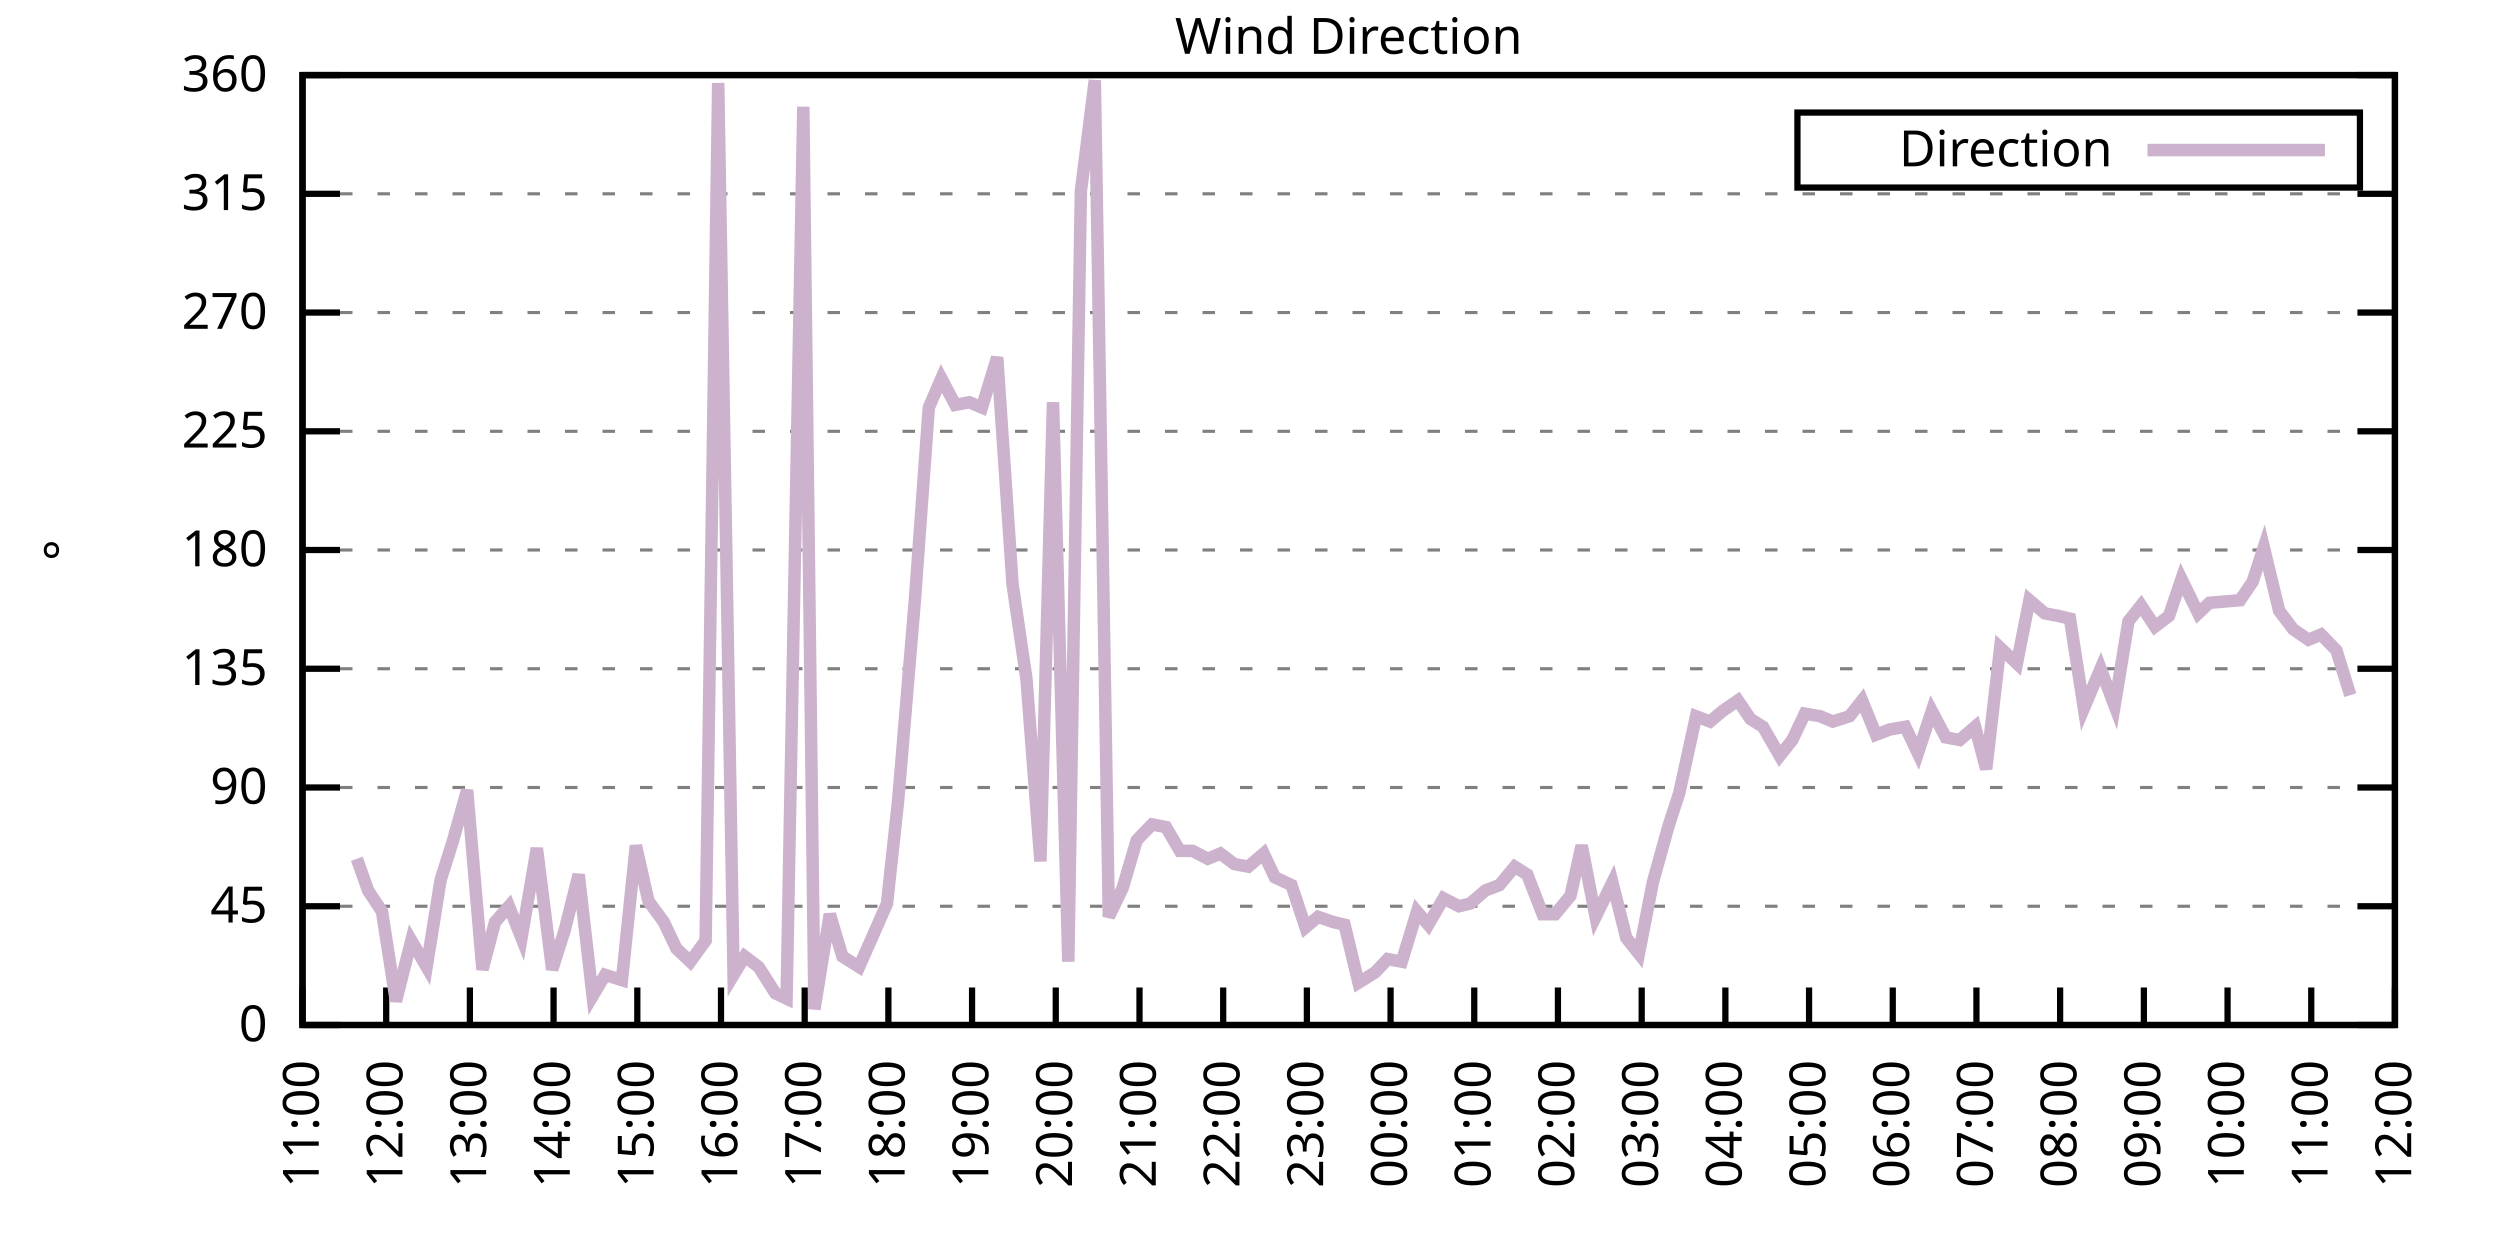
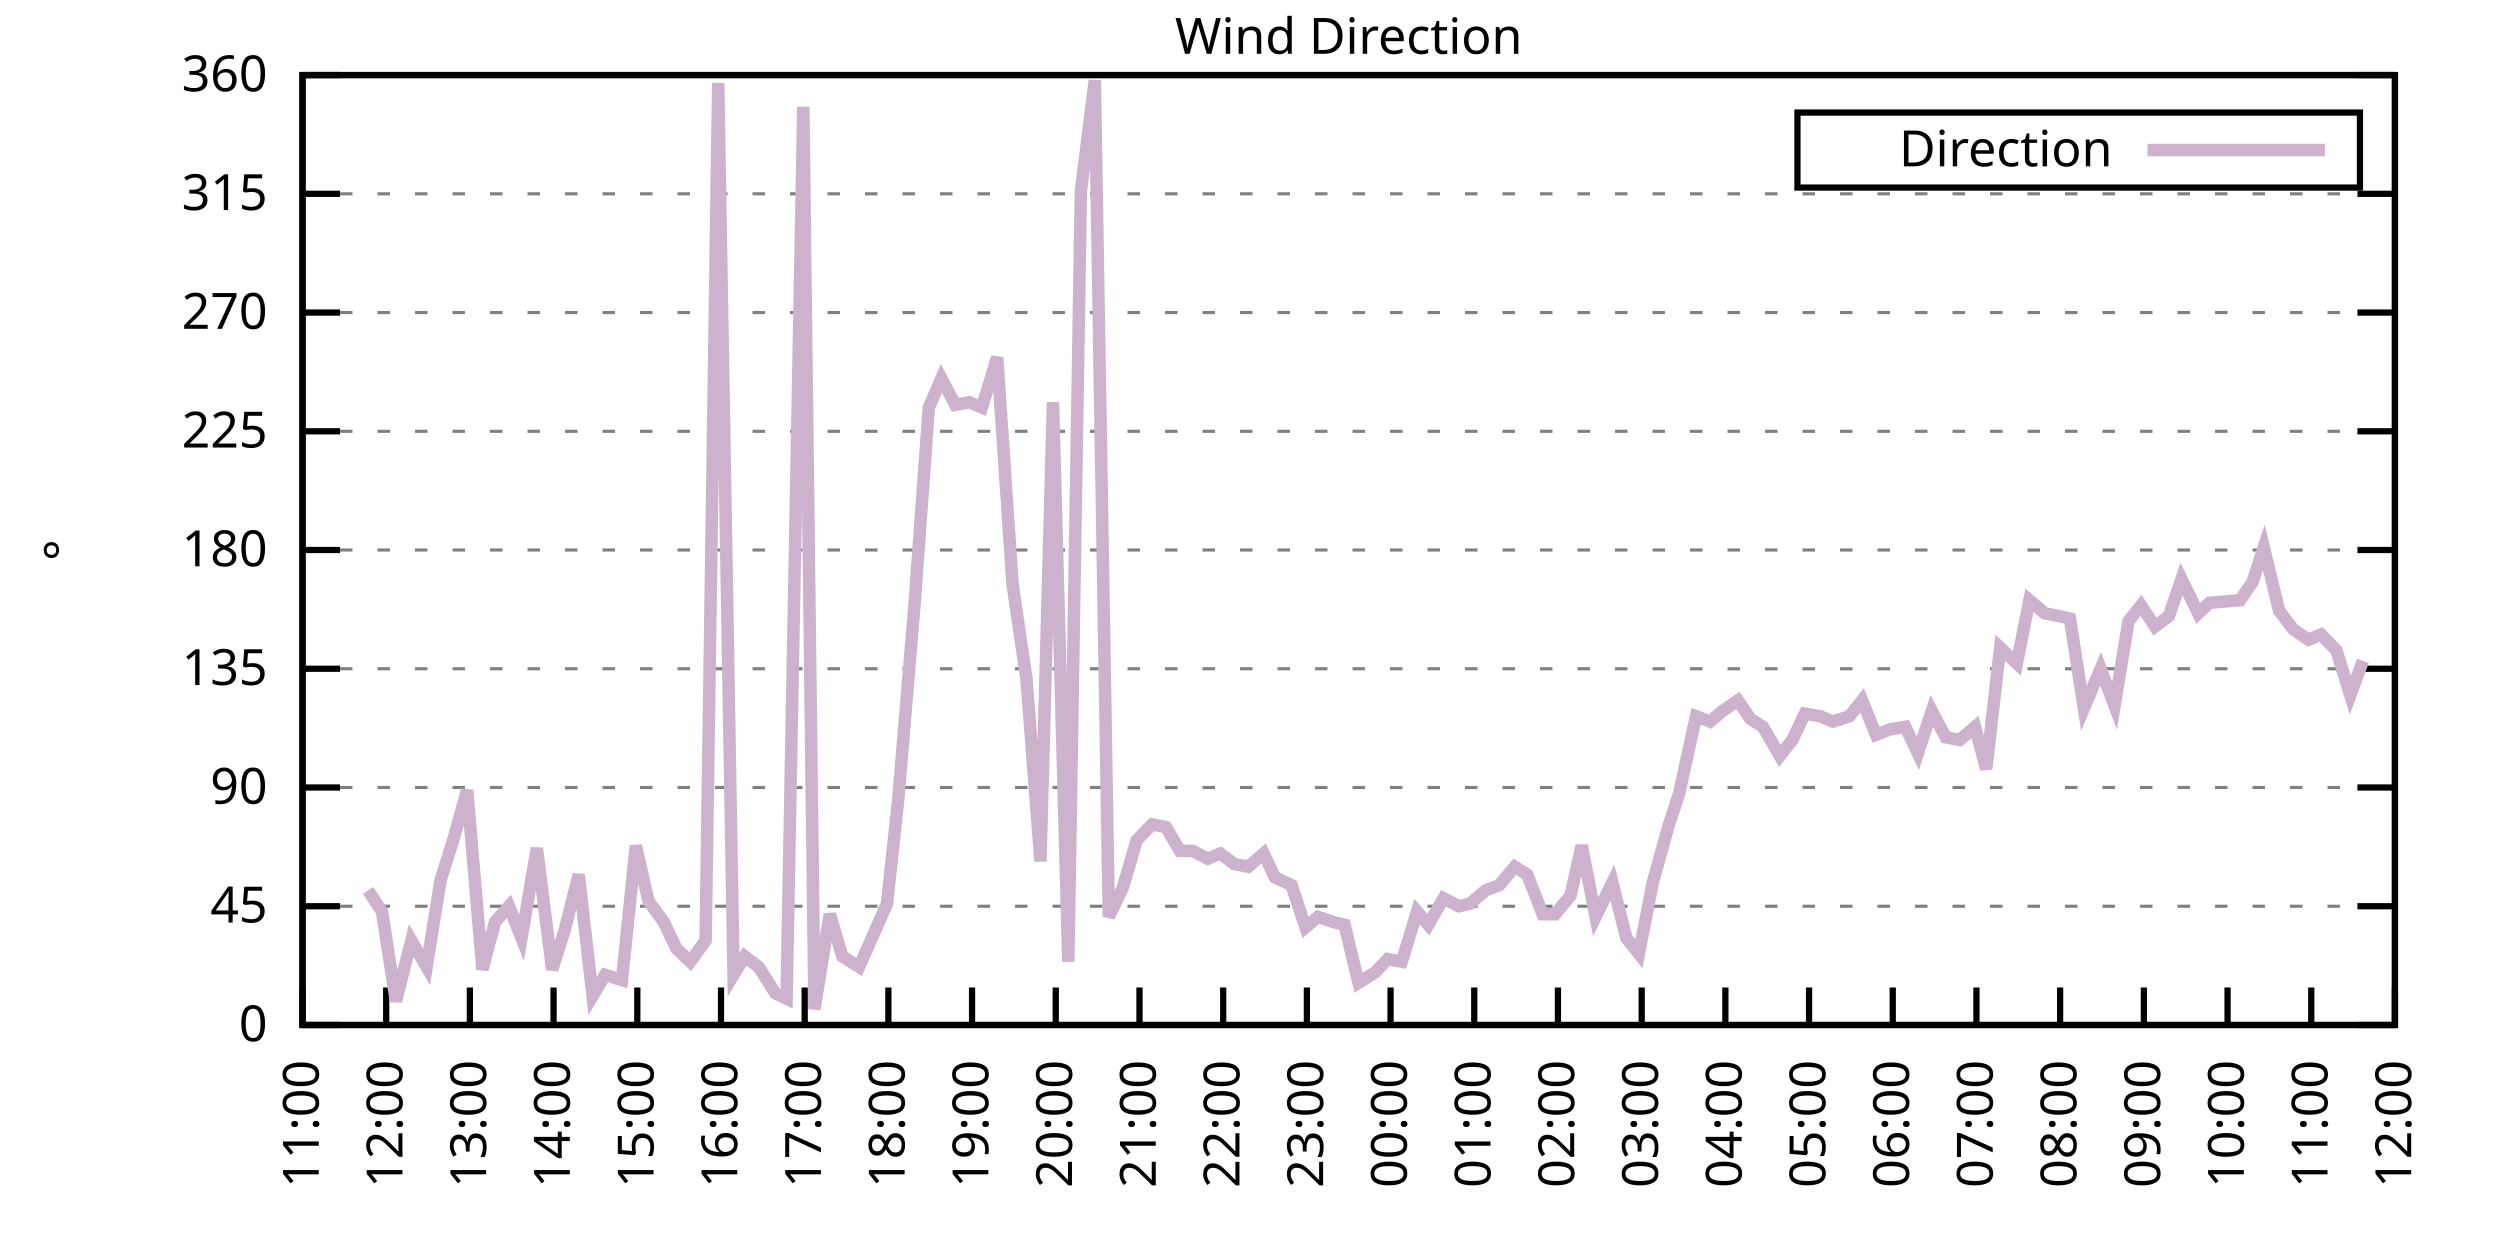
<svg xmlns="http://www.w3.org/2000/svg" xmlns:xlink="http://www.w3.org/1999/xlink" width="400" height="200" viewBox="0 0 400 200">
  <g id="gnuplot_canvas">
    <rect x="0" y="0" width="400" height="200" fill="none" />
    <defs>
      <circle id="gpDot" r="0.5" stroke-width="0.5" stroke="currentColor" />
      <path id="gpPt0" stroke-width="0.333" stroke="currentColor" d="M-1,0 h2 M0,-1 v2" />
      <path id="gpPt1" stroke-width="0.333" stroke="currentColor" d="M-1,-1 L1,1 M1,-1 L-1,1" />
      <path id="gpPt2" stroke-width="0.333" stroke="currentColor" d="M-1,0 L1,0 M0,-1 L0,1 M-1,-1 L1,1 M-1,1 L1,-1" />
      <rect id="gpPt3" stroke-width="0.333" stroke="currentColor" x="-1" y="-1" width="2" height="2" />
      <rect id="gpPt4" stroke-width="0.333" stroke="currentColor" fill="currentColor" x="-1" y="-1" width="2" height="2" />
      <circle id="gpPt5" stroke-width="0.333" stroke="currentColor" cx="0" cy="0" r="1" />
      <use xlink:href="#gpPt5" id="gpPt6" fill="currentColor" stroke="none" />
      <path id="gpPt7" stroke-width="0.333" stroke="currentColor" d="M0,-1.33 L-1.33,0.67 L1.33,0.67 z" />
      <use xlink:href="#gpPt7" id="gpPt8" fill="currentColor" stroke="none" />
      <use xlink:href="#gpPt7" id="gpPt9" stroke="currentColor" transform="rotate(180)" />
      <use xlink:href="#gpPt9" id="gpPt10" fill="currentColor" stroke="none" />
      <use xlink:href="#gpPt3" id="gpPt11" stroke="currentColor" transform="rotate(45)" />
      <use xlink:href="#gpPt11" id="gpPt12" fill="currentColor" stroke="none" />
      <path id="gpPt13" stroke-width="0.333" stroke="currentColor" d="M0,1.330 L1.265,0.411 L0.782,-1.067 L-0.782,-1.076 L-1.265,0.411 z" />
      <use xlink:href="#gpPt13" id="gpPt14" fill="currentColor" stroke="none" />
      <filter id="textbox" filterUnits="objectBoundingBox" x="0" y="0" height="1" width="1">
        <feFlood flood-color="white" flood-opacity="1" result="bgnd" />
        <feComposite in="SourceGraphic" in2="bgnd" operator="atop" />
      </filter>
      <filter id="greybox" filterUnits="objectBoundingBox" x="0" y="0" height="1" width="1">
        <feFlood flood-color="lightgrey" flood-opacity="1" result="grey" />
        <feComposite in="SourceGraphic" in2="grey" operator="atop" />
      </filter>
    </defs>
    <g fill="none" color="white" stroke="currentColor" stroke-width="1.00" stroke-linecap="butt" stroke-linejoin="miter">
</g>
    <g fill="none" color="black" stroke="currentColor" stroke-width="1.00" stroke-linecap="butt" stroke-linejoin="miter">
      <g stroke="none" shape-rendering="crispEdges">
        <polygon fill="rgb(255, 255, 255)" points="48.40,164.00 383.18,164.00 383.18,12.02 48.40,12.02 " />
      </g>
    </g>
    <g fill="none" color="black" stroke="currentColor" stroke-width="1.00" stroke-linecap="butt" stroke-linejoin="miter">
</g>
    <g fill="none" color="black" stroke="black" stroke-width="0.50" stroke-linecap="butt" stroke-linejoin="miter">
</g>
    <g fill="none" color="gray" stroke="currentColor" stroke-width="0.50" stroke-linecap="butt" stroke-linejoin="miter">
      <path stroke="gray" stroke-dasharray="2,4" class="gridline" d="M48.40,164.00 L383.19,164.00  " />
    </g>
    <g fill="none" color="gray" stroke="gray" stroke-width="1.00" stroke-linecap="butt" stroke-linejoin="miter">
</g>
    <g fill="none" color="black" stroke="currentColor" stroke-width="1.00" stroke-linecap="butt" stroke-linejoin="miter">
      <path stroke="black" d="M48.40,164.00 L54.40,164.00 M383.19,164.00 L377.19,164.00  " />
      <g transform="translate(42.80,166.60)" stroke="none" fill="black" font-family="Sans" font-size="8.00" text-anchor="end">
        <text>
          <tspan font-family="Sans"> 0</tspan>
        </text>
      </g>
    </g>
    <g fill="none" color="black" stroke="currentColor" stroke-width="1.00" stroke-linecap="butt" stroke-linejoin="miter">
</g>
    <g fill="none" color="black" stroke="black" stroke-width="0.50" stroke-linecap="butt" stroke-linejoin="miter">
</g>
    <g fill="none" color="gray" stroke="currentColor" stroke-width="0.50" stroke-linecap="butt" stroke-linejoin="miter">
      <path stroke="gray" stroke-dasharray="2,4" class="gridline" d="M48.40,145.00 L383.19,145.00  " />
    </g>
    <g fill="none" color="gray" stroke="gray" stroke-width="1.00" stroke-linecap="butt" stroke-linejoin="miter">
</g>
    <g fill="none" color="black" stroke="currentColor" stroke-width="1.00" stroke-linecap="butt" stroke-linejoin="miter">
      <path stroke="black" d="M48.40,145.00 L54.40,145.00 M383.19,145.00 L377.19,145.00  " />
      <g transform="translate(42.80,147.60)" stroke="none" fill="black" font-family="Sans" font-size="8.00" text-anchor="end">
        <text>
          <tspan font-family="Sans"> 45</tspan>
        </text>
      </g>
    </g>
    <g fill="none" color="black" stroke="currentColor" stroke-width="1.00" stroke-linecap="butt" stroke-linejoin="miter">
</g>
    <g fill="none" color="black" stroke="black" stroke-width="0.50" stroke-linecap="butt" stroke-linejoin="miter">
</g>
    <g fill="none" color="gray" stroke="currentColor" stroke-width="0.50" stroke-linecap="butt" stroke-linejoin="miter">
      <path stroke="gray" stroke-dasharray="2,4" class="gridline" d="M48.40,126.00 L383.19,126.00  " />
    </g>
    <g fill="none" color="gray" stroke="gray" stroke-width="1.00" stroke-linecap="butt" stroke-linejoin="miter">
</g>
    <g fill="none" color="black" stroke="currentColor" stroke-width="1.00" stroke-linecap="butt" stroke-linejoin="miter">
      <path stroke="black" d="M48.40,126.00 L54.40,126.00 M383.19,126.00 L377.19,126.00  " />
      <g transform="translate(42.80,128.60)" stroke="none" fill="black" font-family="Sans" font-size="8.00" text-anchor="end">
        <text>
          <tspan font-family="Sans"> 90</tspan>
        </text>
      </g>
    </g>
    <g fill="none" color="black" stroke="currentColor" stroke-width="1.00" stroke-linecap="butt" stroke-linejoin="miter">
</g>
    <g fill="none" color="black" stroke="black" stroke-width="0.50" stroke-linecap="butt" stroke-linejoin="miter">
</g>
    <g fill="none" color="gray" stroke="currentColor" stroke-width="0.50" stroke-linecap="butt" stroke-linejoin="miter">
      <path stroke="gray" stroke-dasharray="2,4" class="gridline" d="M48.40,107.00 L383.19,107.00  " />
    </g>
    <g fill="none" color="gray" stroke="gray" stroke-width="1.00" stroke-linecap="butt" stroke-linejoin="miter">
</g>
    <g fill="none" color="black" stroke="currentColor" stroke-width="1.00" stroke-linecap="butt" stroke-linejoin="miter">
      <path stroke="black" d="M48.40,107.00 L54.40,107.00 M383.19,107.00 L377.19,107.00  " />
      <g transform="translate(42.80,109.60)" stroke="none" fill="black" font-family="Sans" font-size="8.00" text-anchor="end">
        <text>
          <tspan font-family="Sans"> 135</tspan>
        </text>
      </g>
    </g>
    <g fill="none" color="black" stroke="currentColor" stroke-width="1.00" stroke-linecap="butt" stroke-linejoin="miter">
</g>
    <g fill="none" color="black" stroke="black" stroke-width="0.50" stroke-linecap="butt" stroke-linejoin="miter">
</g>
    <g fill="none" color="gray" stroke="currentColor" stroke-width="0.50" stroke-linecap="butt" stroke-linejoin="miter">
      <path stroke="gray" stroke-dasharray="2,4" class="gridline" d="M48.40,88.00 L383.19,88.00  " />
    </g>
    <g fill="none" color="gray" stroke="gray" stroke-width="1.00" stroke-linecap="butt" stroke-linejoin="miter">
</g>
    <g fill="none" color="black" stroke="currentColor" stroke-width="1.00" stroke-linecap="butt" stroke-linejoin="miter">
      <path stroke="black" d="M48.40,88.00 L54.40,88.00 M383.19,88.00 L377.19,88.00  " />
      <g transform="translate(42.80,90.60)" stroke="none" fill="black" font-family="Sans" font-size="8.00" text-anchor="end">
        <text>
          <tspan font-family="Sans"> 180</tspan>
        </text>
      </g>
    </g>
    <g fill="none" color="black" stroke="currentColor" stroke-width="1.00" stroke-linecap="butt" stroke-linejoin="miter">
</g>
    <g fill="none" color="black" stroke="black" stroke-width="0.50" stroke-linecap="butt" stroke-linejoin="miter">
</g>
    <g fill="none" color="gray" stroke="currentColor" stroke-width="0.50" stroke-linecap="butt" stroke-linejoin="miter">
      <path stroke="gray" stroke-dasharray="2,4" class="gridline" d="M48.40,69.01 L383.19,69.01  " />
    </g>
    <g fill="none" color="gray" stroke="gray" stroke-width="1.00" stroke-linecap="butt" stroke-linejoin="miter">
</g>
    <g fill="none" color="black" stroke="currentColor" stroke-width="1.00" stroke-linecap="butt" stroke-linejoin="miter">
      <path stroke="black" d="M48.40,69.01 L54.40,69.01 M383.19,69.01 L377.19,69.01  " />
      <g transform="translate(42.80,71.61)" stroke="none" fill="black" font-family="Sans" font-size="8.00" text-anchor="end">
        <text>
          <tspan font-family="Sans"> 225</tspan>
        </text>
      </g>
    </g>
    <g fill="none" color="black" stroke="currentColor" stroke-width="1.00" stroke-linecap="butt" stroke-linejoin="miter">
</g>
    <g fill="none" color="black" stroke="black" stroke-width="0.50" stroke-linecap="butt" stroke-linejoin="miter">
</g>
    <g fill="none" color="gray" stroke="currentColor" stroke-width="0.50" stroke-linecap="butt" stroke-linejoin="miter">
      <path stroke="gray" stroke-dasharray="2,4" class="gridline" d="M48.40,50.01 L383.19,50.01  " />
    </g>
    <g fill="none" color="gray" stroke="gray" stroke-width="1.00" stroke-linecap="butt" stroke-linejoin="miter">
</g>
    <g fill="none" color="black" stroke="currentColor" stroke-width="1.00" stroke-linecap="butt" stroke-linejoin="miter">
      <path stroke="black" d="M48.40,50.01 L54.40,50.01 M383.19,50.01 L377.19,50.01  " />
      <g transform="translate(42.80,52.61)" stroke="none" fill="black" font-family="Sans" font-size="8.00" text-anchor="end">
        <text>
          <tspan font-family="Sans"> 270</tspan>
        </text>
      </g>
    </g>
    <g fill="none" color="black" stroke="currentColor" stroke-width="1.00" stroke-linecap="butt" stroke-linejoin="miter">
</g>
    <g fill="none" color="black" stroke="black" stroke-width="0.50" stroke-linecap="butt" stroke-linejoin="miter">
</g>
    <g fill="none" color="gray" stroke="currentColor" stroke-width="0.50" stroke-linecap="butt" stroke-linejoin="miter">
      <path stroke="gray" stroke-dasharray="2,4" class="gridline" d="M48.40,31.01 L383.19,31.01  " />
    </g>
    <g fill="none" color="gray" stroke="gray" stroke-width="1.00" stroke-linecap="butt" stroke-linejoin="miter">
</g>
    <g fill="none" color="black" stroke="currentColor" stroke-width="1.00" stroke-linecap="butt" stroke-linejoin="miter">
      <path stroke="black" d="M48.40,31.01 L54.40,31.01 M383.19,31.01 L377.19,31.01  " />
      <g transform="translate(42.80,33.61)" stroke="none" fill="black" font-family="Sans" font-size="8.00" text-anchor="end">
        <text>
          <tspan font-family="Sans"> 315</tspan>
        </text>
      </g>
    </g>
    <g fill="none" color="black" stroke="currentColor" stroke-width="1.00" stroke-linecap="butt" stroke-linejoin="miter">
</g>
    <g fill="none" color="black" stroke="black" stroke-width="0.50" stroke-linecap="butt" stroke-linejoin="miter">
</g>
    <g fill="none" color="gray" stroke="currentColor" stroke-width="0.50" stroke-linecap="butt" stroke-linejoin="miter">
      <path stroke="gray" stroke-dasharray="2,4" class="gridline" d="M48.40,12.01 L383.19,12.01  " />
    </g>
    <g fill="none" color="gray" stroke="gray" stroke-width="1.00" stroke-linecap="butt" stroke-linejoin="miter">
</g>
    <g fill="none" color="black" stroke="currentColor" stroke-width="1.00" stroke-linecap="butt" stroke-linejoin="miter">
      <path stroke="black" d="M48.40,12.01 L54.40,12.01 M383.19,12.01 L377.19,12.01  " />
      <g transform="translate(42.80,14.61)" stroke="none" fill="black" font-family="Sans" font-size="8.00" text-anchor="end">
        <text>
          <tspan font-family="Sans"> 360</tspan>
        </text>
      </g>
    </g>
    <g fill="none" color="black" stroke="currentColor" stroke-width="1.00" stroke-linecap="butt" stroke-linejoin="miter">
      <path stroke="black" d="M48.40,164.00 L48.40,158.00  " />
      <g transform="translate(51.00,169.60) rotate(270.00)" stroke="none" fill="black" font-family="Sans" font-size="8.00" text-anchor="end">
        <text>
          <tspan font-family="Sans">11:00</tspan>
        </text>
      </g>
    </g>
    <g fill="none" color="black" stroke="currentColor" stroke-width="1.00" stroke-linecap="butt" stroke-linejoin="miter">
      <path stroke="black" d="M61.79,164.00 L61.79,158.00  " />
      <g transform="translate(64.39,169.60) rotate(270.00)" stroke="none" fill="black" font-family="Sans" font-size="8.00" text-anchor="end">
        <text>
          <tspan font-family="Sans">12:00</tspan>
        </text>
      </g>
    </g>
    <g fill="none" color="black" stroke="currentColor" stroke-width="1.00" stroke-linecap="butt" stroke-linejoin="miter">
      <path stroke="black" d="M75.18,164.00 L75.18,158.00  " />
      <g transform="translate(77.78,169.60) rotate(270.00)" stroke="none" fill="black" font-family="Sans" font-size="8.00" text-anchor="end">
        <text>
          <tspan font-family="Sans">13:00</tspan>
        </text>
      </g>
    </g>
    <g fill="none" color="black" stroke="currentColor" stroke-width="1.00" stroke-linecap="butt" stroke-linejoin="miter">
      <path stroke="black" d="M88.57,164.00 L88.57,158.00  " />
      <g transform="translate(91.17,169.60) rotate(270.00)" stroke="none" fill="black" font-family="Sans" font-size="8.00" text-anchor="end">
        <text>
          <tspan font-family="Sans">14:00</tspan>
        </text>
      </g>
    </g>
    <g fill="none" color="black" stroke="currentColor" stroke-width="1.00" stroke-linecap="butt" stroke-linejoin="miter">
      <path stroke="black" d="M101.97,164.00 L101.97,158.00  " />
      <g transform="translate(104.57,169.60) rotate(270.00)" stroke="none" fill="black" font-family="Sans" font-size="8.00" text-anchor="end">
        <text>
          <tspan font-family="Sans">15:00</tspan>
        </text>
      </g>
    </g>
    <g fill="none" color="black" stroke="currentColor" stroke-width="1.00" stroke-linecap="butt" stroke-linejoin="miter">
      <path stroke="black" d="M115.36,164.00 L115.36,158.00  " />
      <g transform="translate(117.96,169.60) rotate(270.00)" stroke="none" fill="black" font-family="Sans" font-size="8.00" text-anchor="end">
        <text>
          <tspan font-family="Sans">16:00</tspan>
        </text>
      </g>
    </g>
    <g fill="none" color="black" stroke="currentColor" stroke-width="1.00" stroke-linecap="butt" stroke-linejoin="miter">
      <path stroke="black" d="M128.75,164.00 L128.75,158.00  " />
      <g transform="translate(131.35,169.60) rotate(270.00)" stroke="none" fill="black" font-family="Sans" font-size="8.00" text-anchor="end">
        <text>
          <tspan font-family="Sans">17:00</tspan>
        </text>
      </g>
    </g>
    <g fill="none" color="black" stroke="currentColor" stroke-width="1.00" stroke-linecap="butt" stroke-linejoin="miter">
      <path stroke="black" d="M142.14,164.00 L142.14,158.00  " />
      <g transform="translate(144.74,169.60) rotate(270.00)" stroke="none" fill="black" font-family="Sans" font-size="8.00" text-anchor="end">
        <text>
          <tspan font-family="Sans">18:00</tspan>
        </text>
      </g>
    </g>
    <g fill="none" color="black" stroke="currentColor" stroke-width="1.00" stroke-linecap="butt" stroke-linejoin="miter">
      <path stroke="black" d="M155.53,164.00 L155.53,158.00  " />
      <g transform="translate(158.13,169.60) rotate(270.00)" stroke="none" fill="black" font-family="Sans" font-size="8.00" text-anchor="end">
        <text>
          <tspan font-family="Sans">19:00</tspan>
        </text>
      </g>
    </g>
    <g fill="none" color="black" stroke="currentColor" stroke-width="1.00" stroke-linecap="butt" stroke-linejoin="miter">
      <path stroke="black" d="M168.92,164.00 L168.92,158.00  " />
      <g transform="translate(171.52,169.60) rotate(270.00)" stroke="none" fill="black" font-family="Sans" font-size="8.00" text-anchor="end">
        <text>
          <tspan font-family="Sans">20:00</tspan>
        </text>
      </g>
    </g>
    <g fill="none" color="black" stroke="currentColor" stroke-width="1.00" stroke-linecap="butt" stroke-linejoin="miter">
      <path stroke="black" d="M182.32,164.00 L182.32,158.00  " />
      <g transform="translate(184.92,169.60) rotate(270.00)" stroke="none" fill="black" font-family="Sans" font-size="8.00" text-anchor="end">
        <text>
          <tspan font-family="Sans">21:00</tspan>
        </text>
      </g>
    </g>
    <g fill="none" color="black" stroke="currentColor" stroke-width="1.00" stroke-linecap="butt" stroke-linejoin="miter">
      <path stroke="black" d="M195.71,164.00 L195.71,158.00  " />
      <g transform="translate(198.31,169.60) rotate(270.00)" stroke="none" fill="black" font-family="Sans" font-size="8.00" text-anchor="end">
        <text>
          <tspan font-family="Sans">22:00</tspan>
        </text>
      </g>
    </g>
    <g fill="none" color="black" stroke="currentColor" stroke-width="1.00" stroke-linecap="butt" stroke-linejoin="miter">
      <path stroke="black" d="M209.10,164.00 L209.10,158.00  " />
      <g transform="translate(211.70,169.60) rotate(270.00)" stroke="none" fill="black" font-family="Sans" font-size="8.00" text-anchor="end">
        <text>
          <tspan font-family="Sans">23:00</tspan>
        </text>
      </g>
    </g>
    <g fill="none" color="black" stroke="currentColor" stroke-width="1.00" stroke-linecap="butt" stroke-linejoin="miter">
      <path stroke="black" d="M222.49,164.00 L222.49,158.00  " />
      <g transform="translate(225.09,169.60) rotate(270.00)" stroke="none" fill="black" font-family="Sans" font-size="8.00" text-anchor="end">
        <text>
          <tspan font-family="Sans">00:00</tspan>
        </text>
      </g>
    </g>
    <g fill="none" color="black" stroke="currentColor" stroke-width="1.00" stroke-linecap="butt" stroke-linejoin="miter">
      <path stroke="black" d="M235.88,164.00 L235.88,158.00  " />
      <g transform="translate(238.48,169.60) rotate(270.00)" stroke="none" fill="black" font-family="Sans" font-size="8.00" text-anchor="end">
        <text>
          <tspan font-family="Sans">01:00</tspan>
        </text>
      </g>
    </g>
    <g fill="none" color="black" stroke="currentColor" stroke-width="1.00" stroke-linecap="butt" stroke-linejoin="miter">
      <path stroke="black" d="M249.27,164.00 L249.27,158.00  " />
      <g transform="translate(251.87,169.60) rotate(270.00)" stroke="none" fill="black" font-family="Sans" font-size="8.00" text-anchor="end">
        <text>
          <tspan font-family="Sans">02:00</tspan>
        </text>
      </g>
    </g>
    <g fill="none" color="black" stroke="currentColor" stroke-width="1.00" stroke-linecap="butt" stroke-linejoin="miter">
      <path stroke="black" d="M262.67,164.00 L262.67,158.00  " />
      <g transform="translate(265.27,169.60) rotate(270.00)" stroke="none" fill="black" font-family="Sans" font-size="8.00" text-anchor="end">
        <text>
          <tspan font-family="Sans">03:00</tspan>
        </text>
      </g>
    </g>
    <g fill="none" color="black" stroke="currentColor" stroke-width="1.00" stroke-linecap="butt" stroke-linejoin="miter">
      <path stroke="black" d="M276.06,164.00 L276.06,158.00  " />
      <g transform="translate(278.66,169.60) rotate(270.00)" stroke="none" fill="black" font-family="Sans" font-size="8.00" text-anchor="end">
        <text>
          <tspan font-family="Sans">04:00</tspan>
        </text>
      </g>
    </g>
    <g fill="none" color="black" stroke="currentColor" stroke-width="1.00" stroke-linecap="butt" stroke-linejoin="miter">
      <path stroke="black" d="M289.45,164.00 L289.45,158.00  " />
      <g transform="translate(292.05,169.60) rotate(270.00)" stroke="none" fill="black" font-family="Sans" font-size="8.00" text-anchor="end">
        <text>
          <tspan font-family="Sans">05:00</tspan>
        </text>
      </g>
    </g>
    <g fill="none" color="black" stroke="currentColor" stroke-width="1.00" stroke-linecap="butt" stroke-linejoin="miter">
      <path stroke="black" d="M302.84,164.00 L302.84,158.00  " />
      <g transform="translate(305.44,169.60) rotate(270.00)" stroke="none" fill="black" font-family="Sans" font-size="8.00" text-anchor="end">
        <text>
          <tspan font-family="Sans">06:00</tspan>
        </text>
      </g>
    </g>
    <g fill="none" color="black" stroke="currentColor" stroke-width="1.00" stroke-linecap="butt" stroke-linejoin="miter">
      <path stroke="black" d="M316.23,164.00 L316.23,158.00  " />
      <g transform="translate(318.83,169.60) rotate(270.00)" stroke="none" fill="black" font-family="Sans" font-size="8.00" text-anchor="end">
        <text>
          <tspan font-family="Sans">07:00</tspan>
        </text>
      </g>
    </g>
    <g fill="none" color="black" stroke="currentColor" stroke-width="1.00" stroke-linecap="butt" stroke-linejoin="miter">
      <path stroke="black" d="M329.62,164.00 L329.62,158.00  " />
      <g transform="translate(332.22,169.60) rotate(270.00)" stroke="none" fill="black" font-family="Sans" font-size="8.00" text-anchor="end">
        <text>
          <tspan font-family="Sans">08:00</tspan>
        </text>
      </g>
    </g>
    <g fill="none" color="black" stroke="currentColor" stroke-width="1.00" stroke-linecap="butt" stroke-linejoin="miter">
      <path stroke="black" d="M343.02,164.00 L343.02,158.00  " />
      <g transform="translate(345.62,169.60) rotate(270.00)" stroke="none" fill="black" font-family="Sans" font-size="8.00" text-anchor="end">
        <text>
          <tspan font-family="Sans">09:00</tspan>
        </text>
      </g>
    </g>
    <g fill="none" color="black" stroke="currentColor" stroke-width="1.00" stroke-linecap="butt" stroke-linejoin="miter">
      <path stroke="black" d="M356.41,164.00 L356.41,158.00  " />
      <g transform="translate(359.01,169.60) rotate(270.00)" stroke="none" fill="black" font-family="Sans" font-size="8.00" text-anchor="end">
        <text>
          <tspan font-family="Sans">10:00</tspan>
        </text>
      </g>
    </g>
    <g fill="none" color="black" stroke="currentColor" stroke-width="1.00" stroke-linecap="butt" stroke-linejoin="miter">
      <path stroke="black" d="M369.80,164.00 L369.80,158.00  " />
      <g transform="translate(372.40,169.60) rotate(270.00)" stroke="none" fill="black" font-family="Sans" font-size="8.00" text-anchor="end">
        <text>
          <tspan font-family="Sans">11:00</tspan>
        </text>
      </g>
    </g>
    <g fill="none" color="black" stroke="currentColor" stroke-width="1.00" stroke-linecap="butt" stroke-linejoin="miter">
      <path stroke="black" d="M383.19,164.00 L383.19,158.00  " />
      <g transform="translate(385.79,169.60) rotate(270.00)" stroke="none" fill="black" font-family="Sans" font-size="8.00" text-anchor="end">
        <text>
          <tspan font-family="Sans">12:00</tspan>
        </text>
      </g>
    </g>
    <g fill="none" color="black" stroke="currentColor" stroke-width="1.00" stroke-linecap="butt" stroke-linejoin="miter">
</g>
    <g fill="none" color="black" stroke="currentColor" stroke-width="1.00" stroke-linecap="butt" stroke-linejoin="miter">
      <path stroke="black" d="M48.40,12.01 L48.40,164.00 L383.19,164.00 L383.19,12.01 L48.40,12.01 Z  " />
    </g>
    <g fill="none" color="black" stroke="currentColor" stroke-width="1.00" stroke-linecap="butt" stroke-linejoin="miter">
</g>
    <g fill="none" color="black" stroke="currentColor" stroke-width="1.00" stroke-linecap="butt" stroke-linejoin="miter">
      <path stroke="black" d="M287.59,30.01 L287.59,18.01 L377.59,18.01 L377.59,30.01 L287.59,30.01 Z  " />
    </g>
    <g id="Wind_direction_plot_1">
      <g fill="none" color="white" stroke="black" stroke-width="2.00" stroke-linecap="butt" stroke-linejoin="miter">
</g>
      <g fill="none" color="black" stroke="currentColor" stroke-width="2.00" stroke-linecap="butt" stroke-linejoin="miter">
        <g transform="translate(337.99,26.61)" stroke="none" fill="black" font-family="Sans" font-size="8.00" text-anchor="end">
          <text>
            <tspan font-family="Sans">Direction</tspan>
          </text>
        </g>
      </g>
      <g fill="none" color="black" stroke="currentColor" stroke-width="2.00" stroke-linecap="butt" stroke-linejoin="miter">
-         <path stroke="rgb(204, 178, 204)" d="M343.59,24.01 L371.99,24.01 M57.10,137.40 L58.89,142.47 L61.12,145.85 L63.35,160.20 L65.81,150.49 L68.26,154.71   L70.50,140.78 L72.50,134.45 L74.74,126.42 L77.19,155.13 L79.20,147.53 L81.43,145.00 L83.44,150.07 L85.90,135.71   L88.35,155.13 L90.36,148.80 L92.59,139.93 L94.82,159.36 L96.83,155.98 L99.51,156.82 L101.74,135.29 L103.75,144.16   L106.21,147.53 L108.22,151.76 L110.45,153.87 L112.90,150.49 L114.91,13.28 L117.37,155.98 L119.15,153.02 L121.38,154.71   L124.06,158.93 L125.85,159.78 L128.53,17.08 L130.31,161.47 L132.77,146.27 L134.78,153.02 L137.45,154.71 L139.69,149.65   L141.92,144.58 L143.70,128.11 L146.38,96.03 L148.61,65.21 L150.62,60.56 L152.85,64.78 L155.09,64.36 L157.10,65.21   L159.55,57.18 L162.01,93.49 L164.24,108.69 L166.47,137.82 L168.48,64.36 L170.93,153.87 L172.94,30.59 L175.17,12.85   L177.41,146.69 L179.64,142.05 L181.87,134.45 L184.32,131.91 L186.56,132.34 L188.79,136.14 L190.80,136.14 L193.25,137.40   L195.26,136.56 L197.49,138.25 L199.73,138.67 L202.18,136.56 L203.97,140.36 L206.64,141.62 L208.88,148.38 L210.88,146.69   L213.34,147.53 L215.13,147.96 L217.36,157.24 L220.04,155.56 L222.04,153.45 L224.28,153.87 L226.73,145.85 L228.52,147.96   L230.97,143.73 L233.43,145.00 L235.21,144.58 L237.67,142.47 L239.90,141.62 L242.36,138.67 L244.36,139.93 L246.82,146.27   L248.83,146.27 L251.28,143.31 L253.07,135.29 L255.30,146.69 L257.98,141.20 L260.21,150.07 L262.22,152.60 L264.45,141.20   L266.91,132.34 L268.69,126.85 L271.37,114.60 L273.60,115.45 L275.61,113.76 L278.07,112.07 L280.07,115.03 L282.08,116.29   L284.76,120.94 L286.77,118.40 L288.78,114.18 L291.23,114.60 L293.24,115.45 L295.92,114.60 L297.93,112.07 L300.16,117.56   L302.39,116.71 L304.85,116.29 L306.86,120.51 L309.09,113.76 L311.32,117.98 L313.55,118.40 L316.01,116.29 L317.79,123.05   L320.03,103.63 L322.70,106.16 L324.71,96.03 L327.17,98.14 L329.40,98.56 L331.19,98.98 L333.42,113.34 L336.10,107.00   L338.33,112.91 L340.56,99.40 L342.57,96.87 L344.80,100.25 L347.03,98.56 L349.04,92.65 L351.72,98.14 L353.51,96.45   L358.42,96.03 L360.42,93.07 L362.21,87.58 L364.66,97.72 L366.90,100.67 L369.35,102.36 L371.36,101.52 L373.82,104.05   L376.05,111.23  " />
+         <path stroke="rgb(204, 178, 204)" d="M343.59,24.01 L371.99,24.01 M58.89,142.47 L61.12,145.85 L63.35,160.20 L65.81,150.49 L68.26,154.71 L70.50,140.78   L72.50,134.45 L74.74,126.42 L77.19,155.13 L79.20,147.53 L81.43,145.00 L83.44,150.07 L85.90,135.71 L88.35,155.13   L90.36,148.80 L92.59,139.93 L94.82,159.36 L96.83,155.98 L99.51,156.82 L101.74,135.29 L103.75,144.16 L106.21,147.53   L108.22,151.76 L110.45,153.87 L112.90,150.49 L114.91,13.28 L117.37,155.98 L119.15,153.02 L121.38,154.71 L124.06,158.93   L125.85,159.78 L128.53,17.08 L130.31,161.47 L132.77,146.27 L134.78,153.02 L137.45,154.71 L139.69,149.65 L141.92,144.58   L143.70,128.11 L146.38,96.03 L148.61,65.21 L150.62,60.56 L152.85,64.78 L155.09,64.36 L157.10,65.21 L159.55,57.18   L162.01,93.49 L164.24,108.69 L166.47,137.82 L168.48,64.36 L170.93,153.87 L172.94,30.59 L175.17,12.85 L177.41,146.69   L179.64,142.05 L181.87,134.45 L184.32,131.91 L186.56,132.34 L188.79,136.14 L190.80,136.14 L193.25,137.40 L195.26,136.56   L197.49,138.25 L199.73,138.67 L202.18,136.56 L203.97,140.36 L206.64,141.62 L208.88,148.38 L210.88,146.69 L213.34,147.53   L215.13,147.96 L217.36,157.24 L220.04,155.56 L222.04,153.45 L224.28,153.87 L226.73,145.85 L228.52,147.96 L230.97,143.73   L233.43,145.00 L235.21,144.58 L237.67,142.47 L239.90,141.62 L242.36,138.67 L244.36,139.93 L246.82,146.27 L248.83,146.27   L251.28,143.31 L253.07,135.29 L255.30,146.69 L257.98,141.20 L260.21,150.07 L262.22,152.60 L264.45,141.20 L266.91,132.34   L268.69,126.85 L271.37,114.60 L273.60,115.45 L275.61,113.76 L278.07,112.07 L280.07,115.03 L282.08,116.29 L284.76,120.94   L286.77,118.40 L288.78,114.18 L291.23,114.60 L293.24,115.45 L295.92,114.60 L297.93,112.07 L300.16,117.56 L302.39,116.71   L304.85,116.29 L306.86,120.51 L309.09,113.76 L311.32,117.98 L313.55,118.40 L316.01,116.29 L317.79,123.05 L320.03,103.63   L322.70,106.16 L324.71,96.03 L327.17,98.14 L329.40,98.56 L331.19,98.98 L333.42,113.34 L336.10,107.00 L338.33,112.91   L340.56,99.40 L342.57,96.87 L344.80,100.25 L347.03,98.56 L349.04,92.65 L351.72,98.14 L353.51,96.45 L358.42,96.03   L360.42,93.07 L362.21,87.58 L364.66,97.72 L366.90,100.67 L369.35,102.36 L371.36,101.52 L373.82,104.05 L376.05,111.23   L378.06,105.74  " />
      </g>
    </g>
    <g fill="none" color="black" stroke="currentColor" stroke-width="2.00" stroke-linecap="butt" stroke-linejoin="miter">
</g>
    <g fill="none" color="black" stroke="black" stroke-width="1.00" stroke-linecap="butt" stroke-linejoin="miter">
</g>
    <g fill="none" color="black" stroke="currentColor" stroke-width="1.00" stroke-linecap="butt" stroke-linejoin="miter">
      <path stroke="black" d="M48.40,12.01 L48.40,164.00 L383.19,164.00 L383.19,12.01 L48.40,12.01 Z  " />
      <g transform="translate(12.80,88.01) rotate(270.00)" stroke="none" fill="black" font-family="Sans" font-size="8.00" text-anchor="middle">
        <text>
          <tspan font-family="Sans">°</tspan>
        </text>
      </g>
    </g>
    <g fill="none" color="black" stroke="currentColor" stroke-width="1.00" stroke-linecap="butt" stroke-linejoin="miter">
</g>
    <g fill="none" color="black" stroke="currentColor" stroke-width="1.00" stroke-linecap="butt" stroke-linejoin="miter">
      <g transform="translate(215.79,8.61)" stroke="none" fill="black" font-family="Sans" font-size="8.00" text-anchor="middle">
        <text>
          <tspan font-family="Sans">Wind Direction</tspan>
        </text>
      </g>
    </g>
    <g fill="none" color="black" stroke="currentColor" stroke-width="1.00" stroke-linecap="butt" stroke-linejoin="miter">
</g>
  </g>
</svg>
